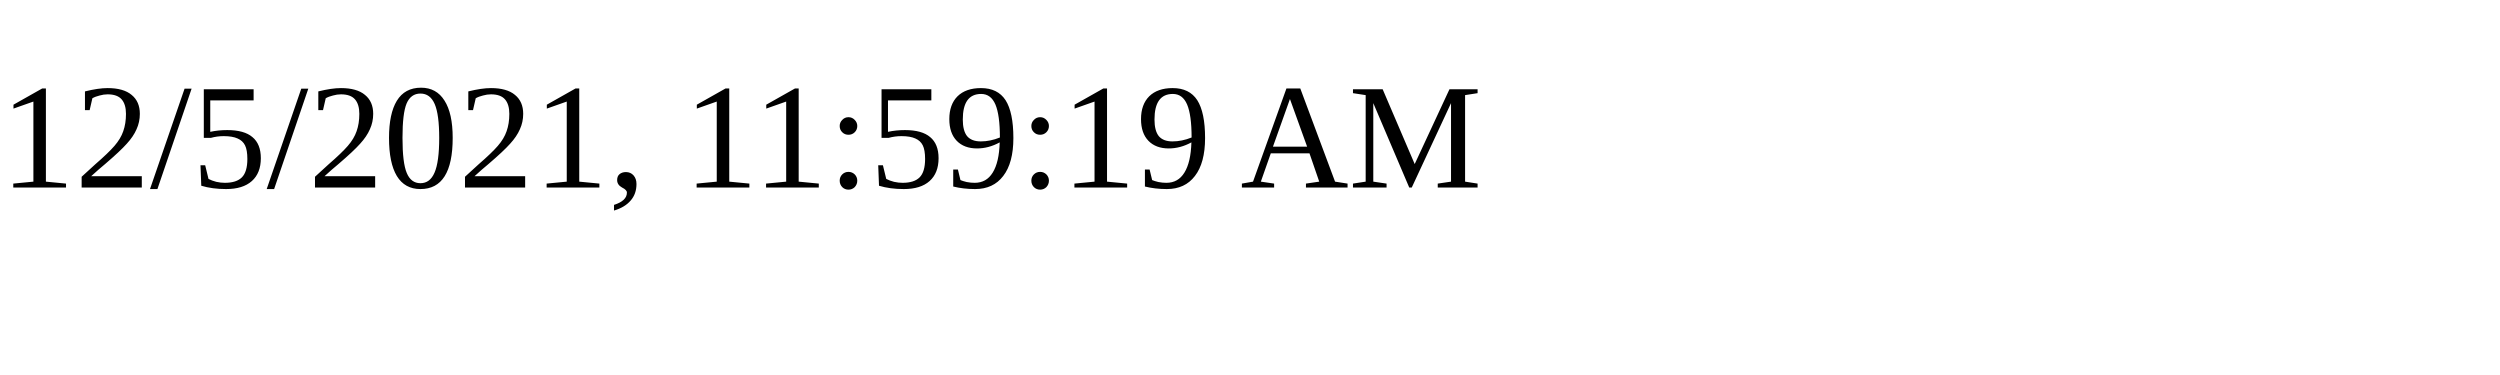
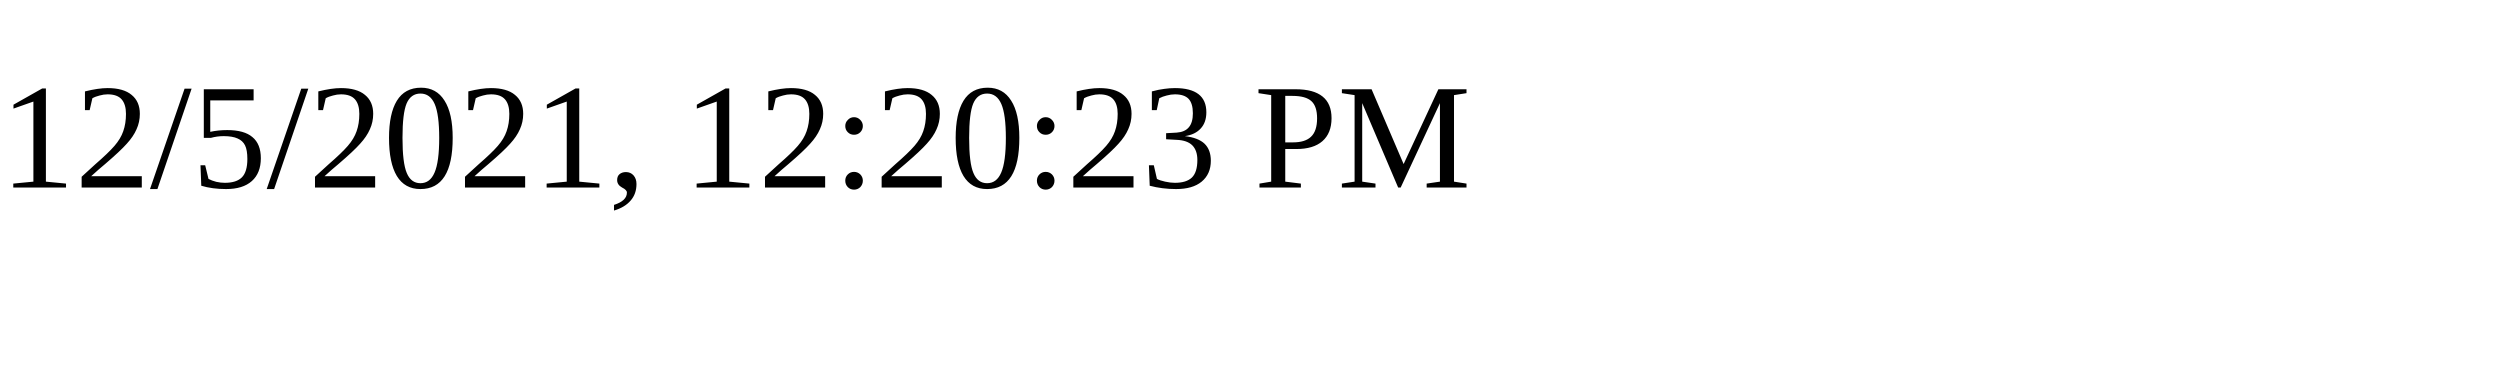
<svg xmlns="http://www.w3.org/2000/svg" height="30" width="200">
-   <text x="0" y="15">12/5/2021, 11:59:19 AM</text>
+   <text x="0" y="15">12/5/2021, 12:20:23 PM</text>
</svg>
